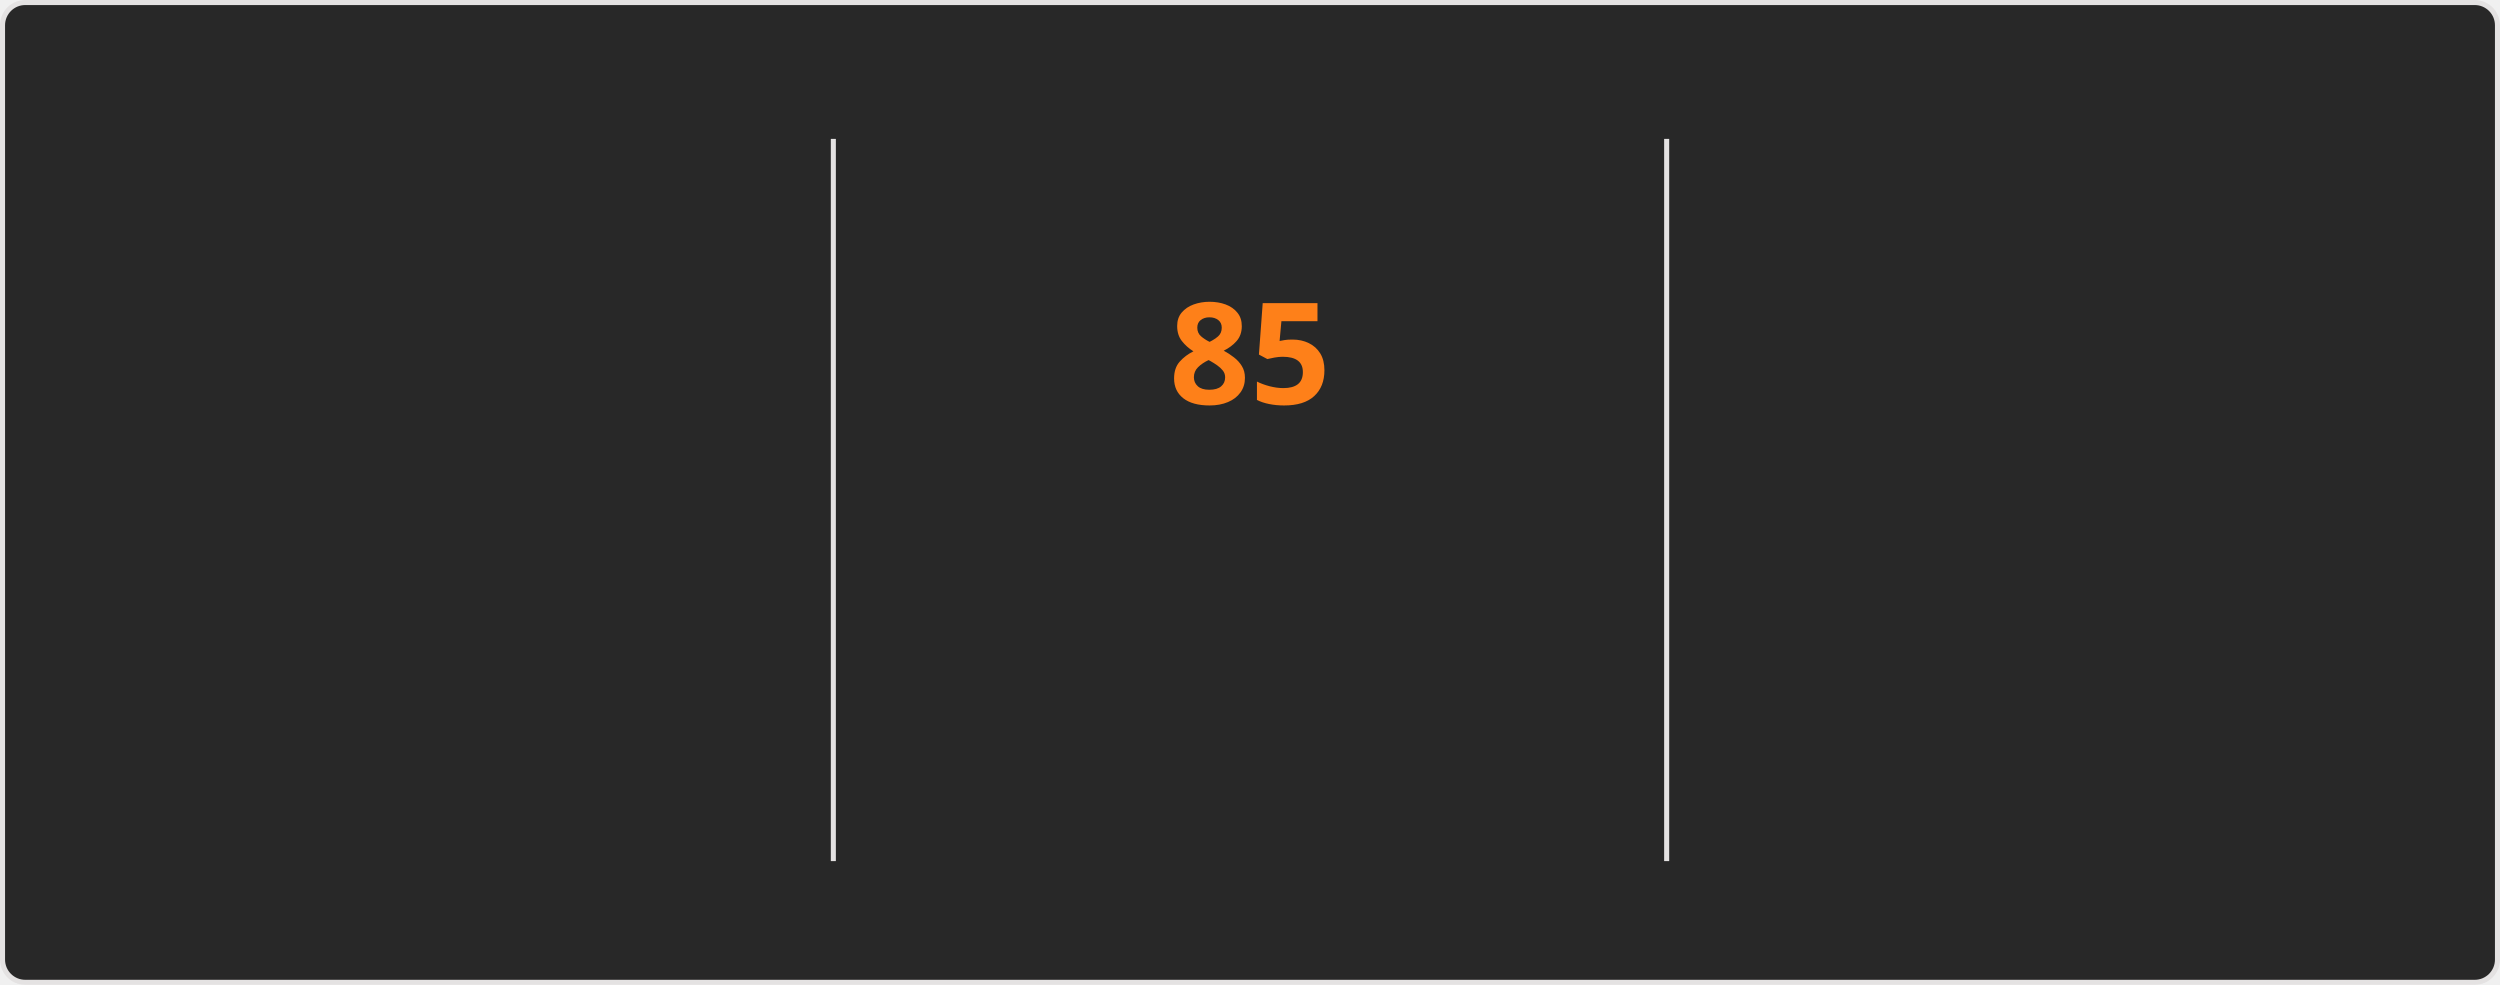
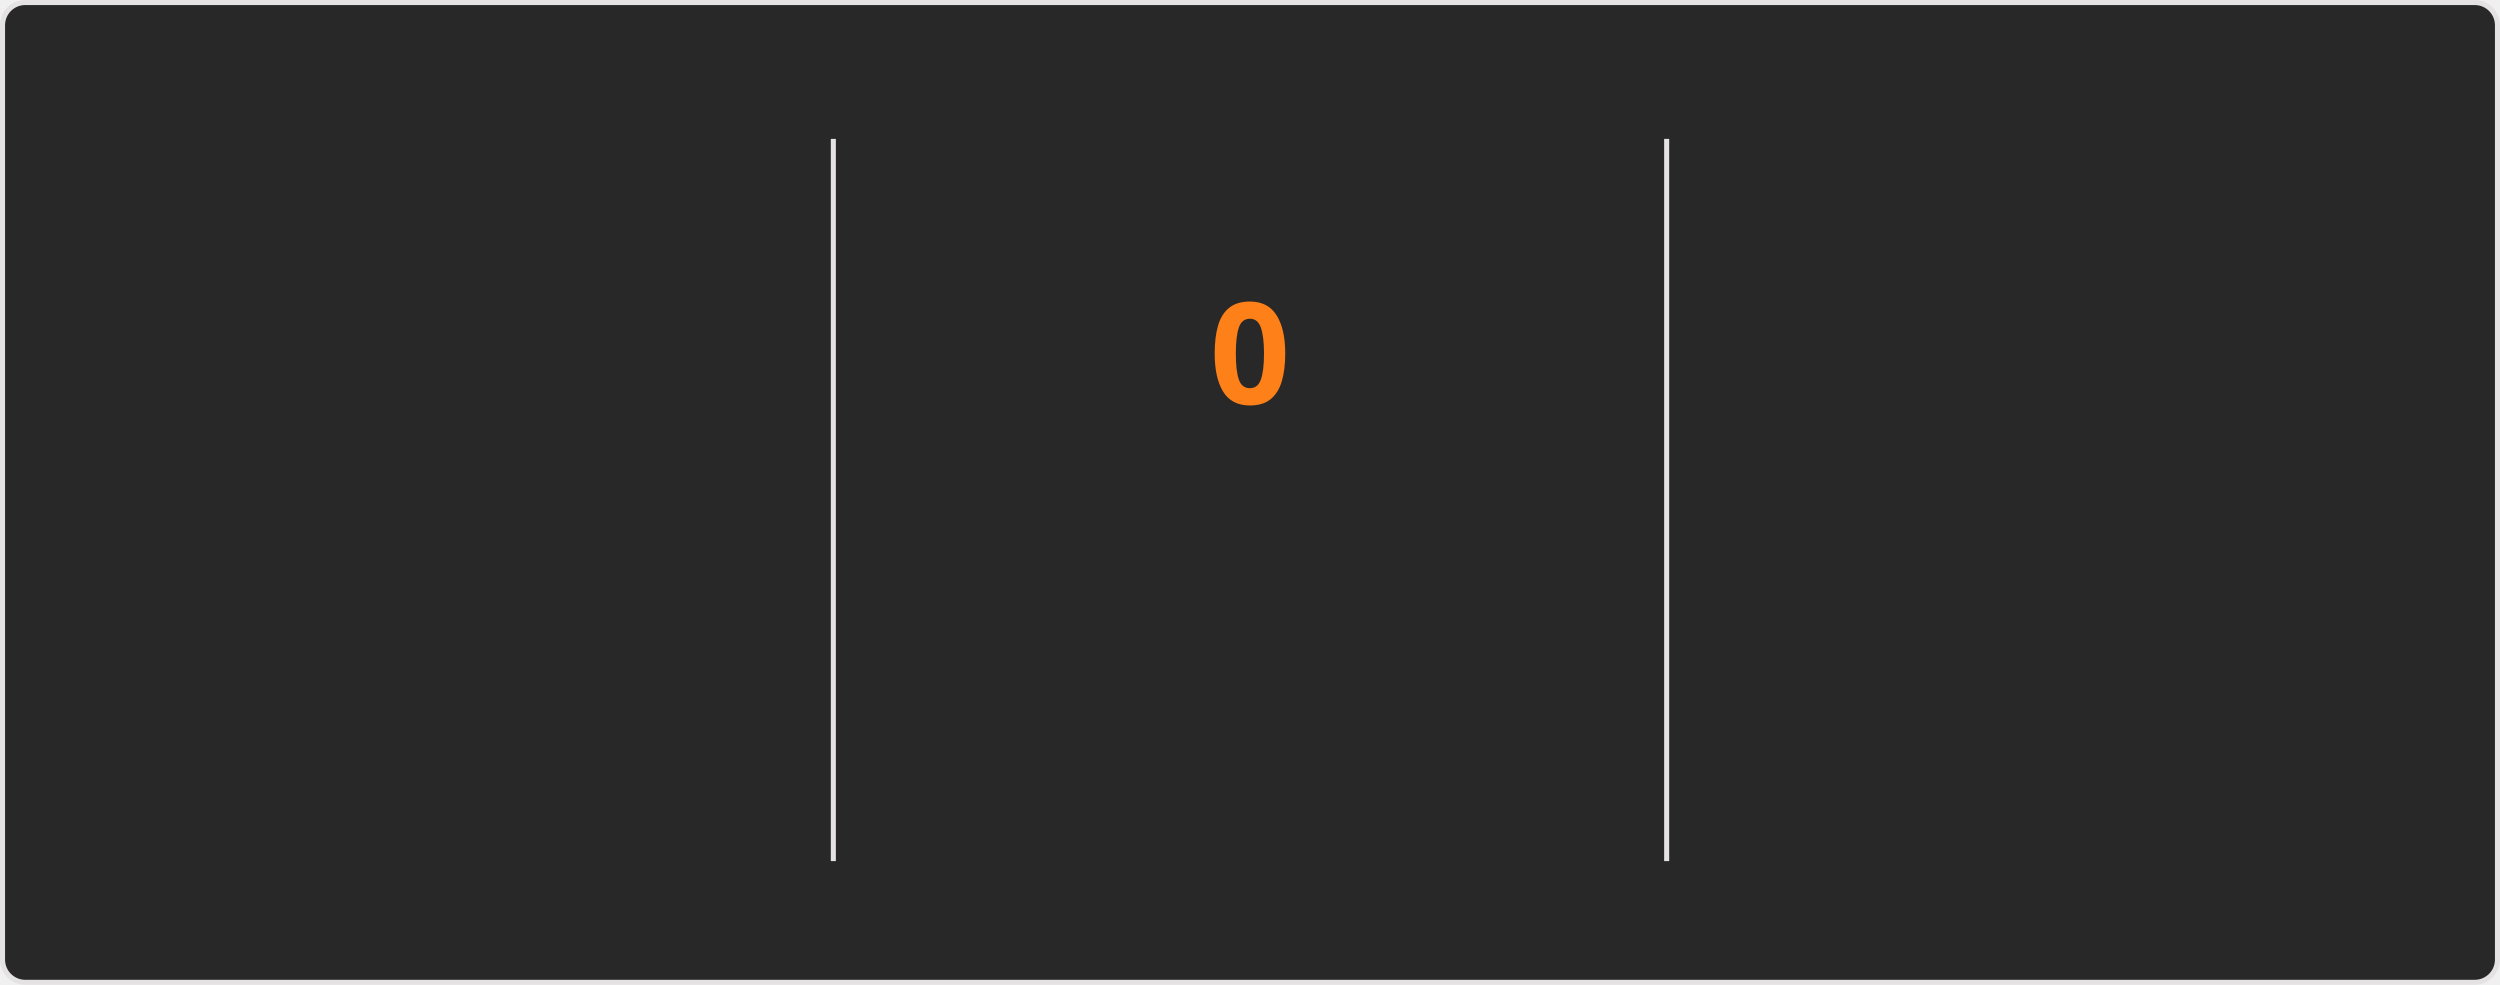
<svg xmlns="http://www.w3.org/2000/svg" style="isolation: isolate" viewBox="0 0 495 195" width="495px" height="195px" direction="ltr">
  <style>
    @keyframes currstreak {
      0% { font-size: 3px; opacity: 0.2; }
      80% { font-size: 34px; opacity: 1; }
      100% { font-size: 28px; opacity: 1; }
    }
    @keyframes fadein {
      0% { opacity: 0; }
      100% { opacity: 1; }
    }
    .big-number {
      font-family: "Segoe UI", Ubuntu, sans-serif;
      font-weight: 700;
      font-size: 28px;
      fill: #fabd2f;
    }
    .label {
      font-family: "Segoe UI", Ubuntu, sans-serif;
      font-weight: 400;
      font-size: 14px;
      fill: #fabd2f;
    }
    .range-text {
      font-family: "Segoe UI", Ubuntu, sans-serif;
      font-weight: 400;
      font-size: 12px;
      fill: #8ec07c;
    }
    .current-streak-num {
      font-family: "Segoe UI", Ubuntu, sans-serif;
      font-weight: 700;
      font-size: 28px;
      fill: #fe8019;
    }</style>
  <defs>
    <clipPath id="outer_rectangle">
      <rect width="495" height="195" rx="4.5" />
    </clipPath>
    <mask id="mask_out_ring_behind_fire">
      <rect width="495" height="195" fill="white" />
      <ellipse id="mask-ellipse" cx="247.5" cy="32" rx="13" ry="18" fill="black" />
    </mask>
  </defs>
  <g clip-path="url(#outer_rectangle)">
    <g style="isolation: isolate">
      <rect fill="#282828" rx="4.5" x="0.5" y="0.5" width="494" height="194" stroke="#e4e2e2" />
    </g>
    <g style="isolation: isolate">
      <line x1="165" y1="28" x2="165" y2="170" vector-effect="non-scaling-stroke" stroke-width="1" stroke="#e4e2e2" stroke-linejoin="miter" stroke-linecap="square" stroke-miterlimit="3" />
      <line x1="330" y1="28" x2="330" y2="170" vector-effect="non-scaling-stroke" stroke-width="1" stroke="#e4e2e2" stroke-linejoin="miter" stroke-linecap="square" stroke-miterlimit="3" />
    </g>
    <g style="isolation: isolate">
      <g transform="translate(82.5, 48)">
        <text x="0" y="32" stroke-width="0" text-anchor="middle" class="big-number" style="opacity: 0; animation: fadein 0.5s linear forwards 0.6s">
            6.0K
          </text>
      </g>
      <g transform="translate(82.5, 84)">
        <text x="0" y="32" stroke-width="0" text-anchor="middle" class="label" style="opacity: 0; animation: fadein 0.5s linear forwards 0.7s">
            Total Contributions
          </text>
      </g>
      <g transform="translate(82.5, 114)">
        <text x="0" y="32" stroke-width="0" text-anchor="middle" class="range-text" style="opacity: 0; animation: fadein 0.5s linear forwards 0.8s">
            Oct 5 - Present
          </text>
      </g>
    </g>
    <g style="isolation: isolate">
      <g mask="url(#mask_out_ring_behind_fire)">
        <circle cx="247.5" cy="71" r="40" fill="none" stroke="#fabd2f" stroke-width="5" style="opacity: 0; animation: fadein 0.5s linear forwards 0.4s" />
      </g>
      <g transform="translate(247.5, 19.5)" stroke-opacity="0" style="opacity: 0; animation: fadein 0.5s linear forwards 0.6s">
        <path d="M -12 -0.5 L 15 -0.5 L 15 23.5 L -12 23.5 L -12 -0.5 Z" fill="none" />
        <path d="M 1.5 0.67 C 1.5 0.67 2.24 3.32 2.24 5.47 C 2.24 7.53 0.89 9.2 -1.17 9.2 C -3.23 9.2 -4.79 7.53 -4.79 5.47 L -4.76 5.11 C -6.78 7.51 -8 10.62 -8 13.99 C -8 18.41 -4.42 22 0 22 C 4.42 22 8 18.41 8 13.99 C 8 8.6 5.41 3.79 1.5 0.67 Z M -0.29 19 C -2.07 19 -3.51 17.6 -3.51 15.86 C -3.51 14.24 -2.46 13.1 -0.7 12.74 C 1.07 12.38 2.9 11.53 3.92 10.16 C 4.31 11.45 4.51 12.81 4.51 14.2 C 4.51 16.85 2.36 19 -0.29 19 Z" fill="#fabd2f" stroke-opacity="0" />
      </g>
      <g transform="translate(247.5, 48)">
        <text x="0" y="32" stroke-width="0" text-anchor="middle" class="current-streak-num" style="animation: currstreak 0.6s linear forwards">
-             85
+             0
          </text>
      </g>
      <g transform="translate(247.5, 108)">
        <text x="0" y="32" stroke-width="0" text-anchor="middle" class="label" style="opacity: 0; animation: fadein 0.5s linear forwards 0.9s">
            Current Streak
          </text>
      </g>
      <g transform="translate(247.5, 145)">
        <text x="0" y="21" stroke-width="0" text-anchor="middle" class="range-text" style="opacity: 0; animation: fadein 0.5s linear forwards 0.9s">
-             Jul 12 - Oct 4
+             0 days
          </text>
      </g>
    </g>
    <g style="isolation: isolate">
      <g transform="translate(412.5, 48)">
        <text x="0" y="32" stroke-width="0" text-anchor="middle" class="big-number" style="opacity: 0; animation: fadein 0.5s linear forwards 1.2s">
            85
          </text>
      </g>
      <g transform="translate(412.5, 84)">
        <text x="0" y="32" stroke-width="0" text-anchor="middle" class="label" style="opacity: 0; animation: fadein 0.5s linear forwards 1.3s">
            Longest Streak
          </text>
      </g>
      <g transform="translate(412.5, 114)">
        <text x="0" y="32" stroke-width="0" text-anchor="middle" class="range-text" style="opacity: 0; animation: fadein 0.5s linear forwards 1.4s">
            Jul 12 - Oct 4
          </text>
      </g>
    </g>
  </g>
</svg>
